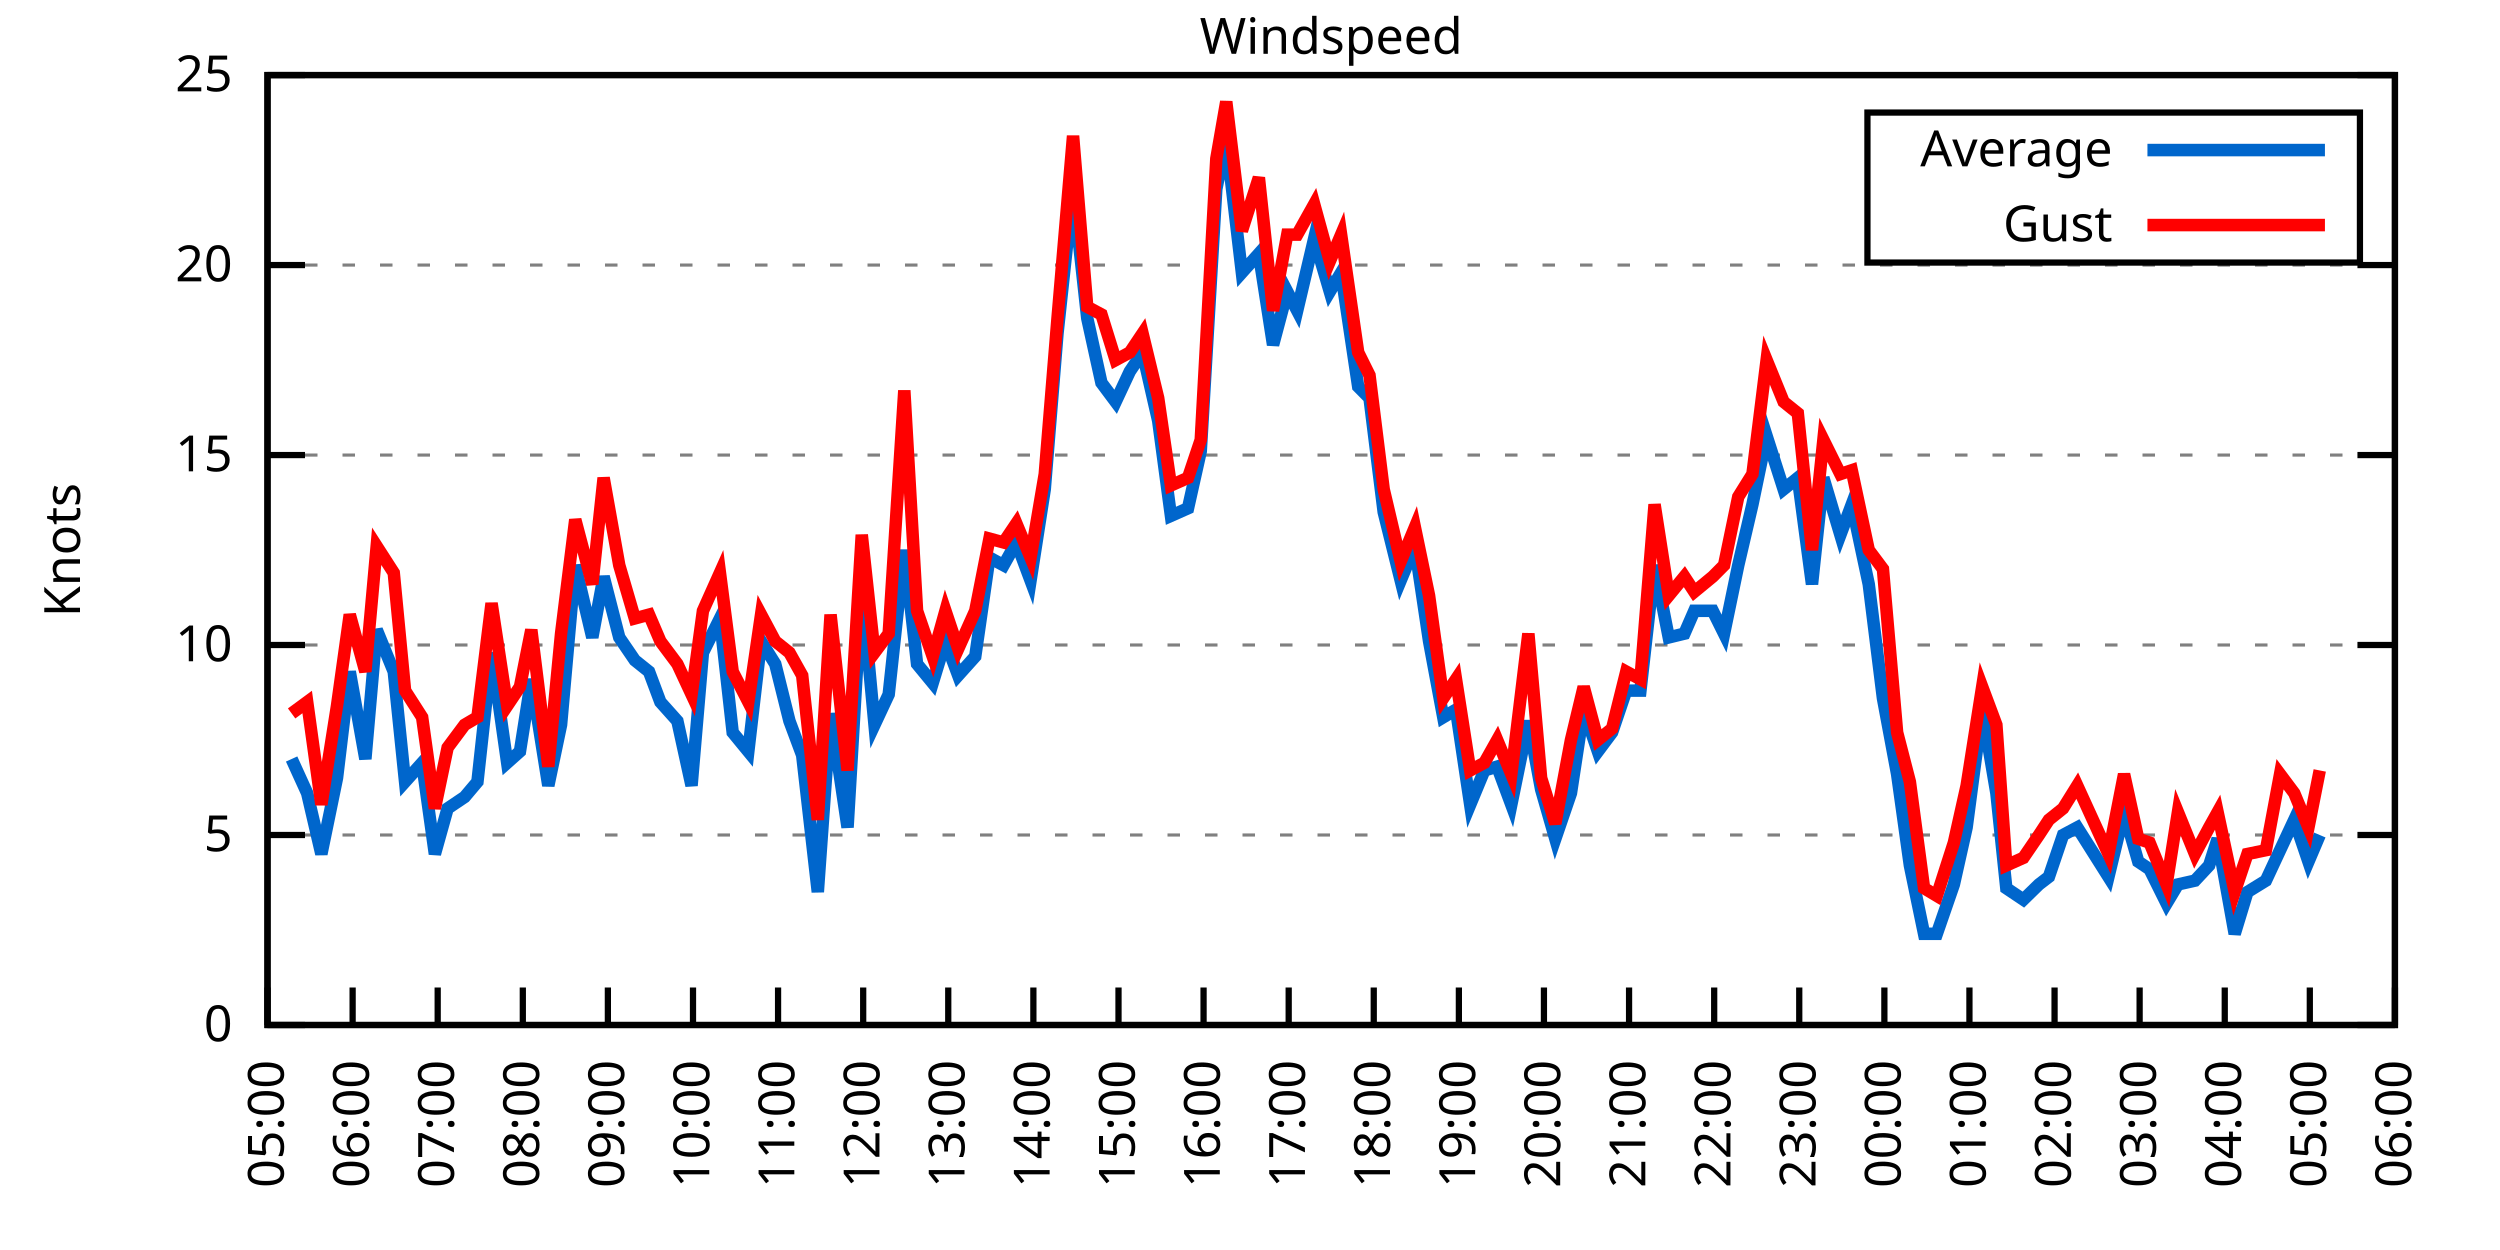
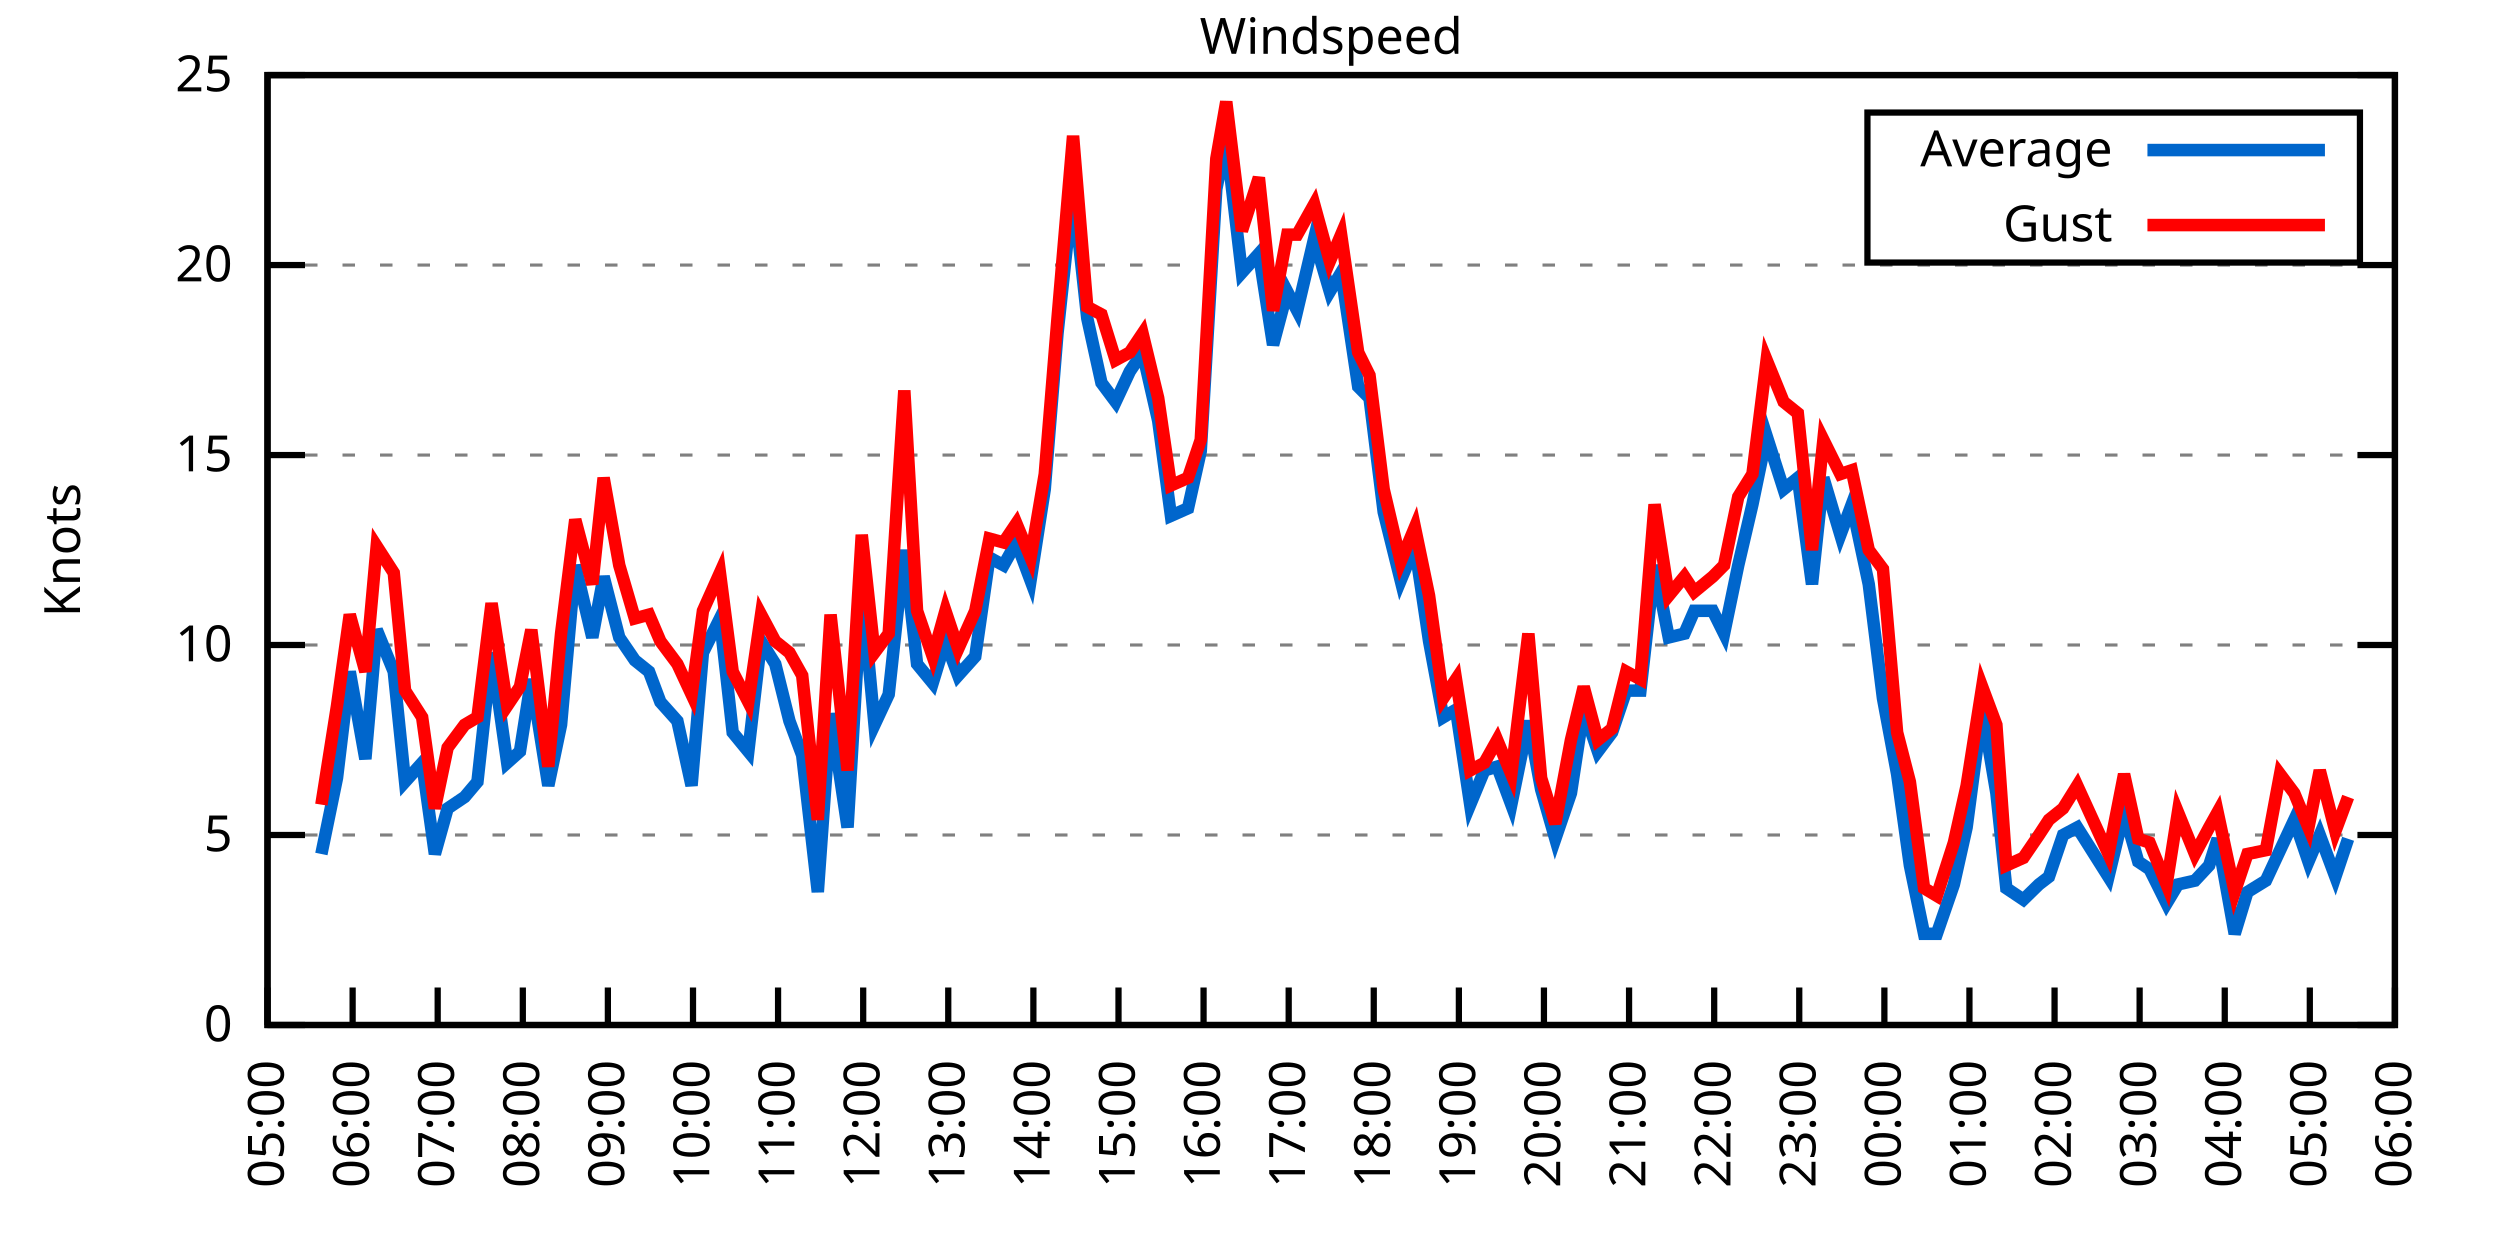
<svg xmlns="http://www.w3.org/2000/svg" xmlns:xlink="http://www.w3.org/1999/xlink" width="400" height="200" viewBox="0 0 400 200">
  <g id="gnuplot_canvas">
    <rect x="0" y="0" width="400" height="200" fill="none" />
    <defs>
      <circle id="gpDot" r="0.5" stroke-width="0.5" stroke="currentColor" />
      <path id="gpPt0" stroke-width="0.333" stroke="currentColor" d="M-1,0 h2 M0,-1 v2" />
      <path id="gpPt1" stroke-width="0.333" stroke="currentColor" d="M-1,-1 L1,1 M1,-1 L-1,1" />
      <path id="gpPt2" stroke-width="0.333" stroke="currentColor" d="M-1,0 L1,0 M0,-1 L0,1 M-1,-1 L1,1 M-1,1 L1,-1" />
      <rect id="gpPt3" stroke-width="0.333" stroke="currentColor" x="-1" y="-1" width="2" height="2" />
      <rect id="gpPt4" stroke-width="0.333" stroke="currentColor" fill="currentColor" x="-1" y="-1" width="2" height="2" />
      <circle id="gpPt5" stroke-width="0.333" stroke="currentColor" cx="0" cy="0" r="1" />
      <use xlink:href="#gpPt5" id="gpPt6" fill="currentColor" stroke="none" />
      <path id="gpPt7" stroke-width="0.333" stroke="currentColor" d="M0,-1.33 L-1.33,0.67 L1.33,0.67 z" />
      <use xlink:href="#gpPt7" id="gpPt8" fill="currentColor" stroke="none" />
      <use xlink:href="#gpPt7" id="gpPt9" stroke="currentColor" transform="rotate(180)" />
      <use xlink:href="#gpPt9" id="gpPt10" fill="currentColor" stroke="none" />
      <use xlink:href="#gpPt3" id="gpPt11" stroke="currentColor" transform="rotate(45)" />
      <use xlink:href="#gpPt11" id="gpPt12" fill="currentColor" stroke="none" />
      <path id="gpPt13" stroke-width="0.333" stroke="currentColor" d="M0,1.330 L1.265,0.411 L0.782,-1.067 L-0.782,-1.076 L-1.265,0.411 z" />
      <use xlink:href="#gpPt13" id="gpPt14" fill="currentColor" stroke="none" />
      <filter id="textbox" filterUnits="objectBoundingBox" x="0" y="0" height="1" width="1">
        <feFlood flood-color="white" flood-opacity="1" result="bgnd" />
        <feComposite in="SourceGraphic" in2="bgnd" operator="atop" />
      </filter>
      <filter id="greybox" filterUnits="objectBoundingBox" x="0" y="0" height="1" width="1">
        <feFlood flood-color="lightgrey" flood-opacity="1" result="grey" />
        <feComposite in="SourceGraphic" in2="grey" operator="atop" />
      </filter>
    </defs>
    <g fill="none" color="white" stroke="currentColor" stroke-width="1.00" stroke-linecap="butt" stroke-linejoin="miter">
</g>
    <g fill="none" color="black" stroke="currentColor" stroke-width="1.00" stroke-linecap="butt" stroke-linejoin="miter">
      <g stroke="none" shape-rendering="crispEdges">
        <polygon fill="rgb(255, 255, 255)" points="42.80,164.00 383.18,164.00 383.18,12.02 42.80,12.02 " />
      </g>
    </g>
    <g fill="none" color="black" stroke="currentColor" stroke-width="1.00" stroke-linecap="butt" stroke-linejoin="miter">
</g>
    <g fill="none" color="black" stroke="black" stroke-width="0.50" stroke-linecap="butt" stroke-linejoin="miter">
</g>
    <g fill="none" color="gray" stroke="currentColor" stroke-width="0.50" stroke-linecap="butt" stroke-linejoin="miter">
      <path stroke="gray" stroke-dasharray="2,4" class="gridline" d="M42.80,164.00 L383.19,164.00  " />
    </g>
    <g fill="none" color="gray" stroke="gray" stroke-width="1.00" stroke-linecap="butt" stroke-linejoin="miter">
</g>
    <g fill="none" color="black" stroke="currentColor" stroke-width="1.00" stroke-linecap="butt" stroke-linejoin="miter">
      <path stroke="black" d="M42.80,164.00 L48.80,164.00 M383.19,164.00 L377.19,164.00  " />
      <g transform="translate(37.20,166.60)" stroke="none" fill="black" font-family="Sans" font-size="8.00" text-anchor="end">
        <text>
          <tspan font-family="Sans"> 0</tspan>
        </text>
      </g>
    </g>
    <g fill="none" color="black" stroke="currentColor" stroke-width="1.00" stroke-linecap="butt" stroke-linejoin="miter">
</g>
    <g fill="none" color="black" stroke="black" stroke-width="0.50" stroke-linecap="butt" stroke-linejoin="miter">
</g>
    <g fill="none" color="gray" stroke="currentColor" stroke-width="0.50" stroke-linecap="butt" stroke-linejoin="miter">
      <path stroke="gray" stroke-dasharray="2,4" class="gridline" d="M42.80,133.60 L383.19,133.60  " />
    </g>
    <g fill="none" color="gray" stroke="gray" stroke-width="1.00" stroke-linecap="butt" stroke-linejoin="miter">
</g>
    <g fill="none" color="black" stroke="currentColor" stroke-width="1.00" stroke-linecap="butt" stroke-linejoin="miter">
      <path stroke="black" d="M42.80,133.60 L48.80,133.60 M383.19,133.60 L377.19,133.60  " />
      <g transform="translate(37.20,136.20)" stroke="none" fill="black" font-family="Sans" font-size="8.00" text-anchor="end">
        <text>
          <tspan font-family="Sans"> 5</tspan>
        </text>
      </g>
    </g>
    <g fill="none" color="black" stroke="currentColor" stroke-width="1.00" stroke-linecap="butt" stroke-linejoin="miter">
</g>
    <g fill="none" color="black" stroke="black" stroke-width="0.50" stroke-linecap="butt" stroke-linejoin="miter">
</g>
    <g fill="none" color="gray" stroke="currentColor" stroke-width="0.50" stroke-linecap="butt" stroke-linejoin="miter">
      <path stroke="gray" stroke-dasharray="2,4" class="gridline" d="M42.80,103.20 L383.19,103.20  " />
    </g>
    <g fill="none" color="gray" stroke="gray" stroke-width="1.00" stroke-linecap="butt" stroke-linejoin="miter">
</g>
    <g fill="none" color="black" stroke="currentColor" stroke-width="1.00" stroke-linecap="butt" stroke-linejoin="miter">
      <path stroke="black" d="M42.80,103.20 L48.80,103.20 M383.19,103.20 L377.19,103.20  " />
      <g transform="translate(37.20,105.80)" stroke="none" fill="black" font-family="Sans" font-size="8.00" text-anchor="end">
        <text>
          <tspan font-family="Sans"> 10</tspan>
        </text>
      </g>
    </g>
    <g fill="none" color="black" stroke="currentColor" stroke-width="1.00" stroke-linecap="butt" stroke-linejoin="miter">
</g>
    <g fill="none" color="black" stroke="black" stroke-width="0.50" stroke-linecap="butt" stroke-linejoin="miter">
</g>
    <g fill="none" color="gray" stroke="currentColor" stroke-width="0.50" stroke-linecap="butt" stroke-linejoin="miter">
      <path stroke="gray" stroke-dasharray="2,4" class="gridline" d="M42.80,72.81 L383.19,72.81  " />
    </g>
    <g fill="none" color="gray" stroke="gray" stroke-width="1.00" stroke-linecap="butt" stroke-linejoin="miter">
</g>
    <g fill="none" color="black" stroke="currentColor" stroke-width="1.00" stroke-linecap="butt" stroke-linejoin="miter">
      <path stroke="black" d="M42.80,72.81 L48.80,72.81 M383.19,72.81 L377.19,72.81  " />
      <g transform="translate(37.20,75.41)" stroke="none" fill="black" font-family="Sans" font-size="8.00" text-anchor="end">
        <text>
          <tspan font-family="Sans"> 15</tspan>
        </text>
      </g>
    </g>
    <g fill="none" color="black" stroke="currentColor" stroke-width="1.00" stroke-linecap="butt" stroke-linejoin="miter">
</g>
    <g fill="none" color="black" stroke="black" stroke-width="0.50" stroke-linecap="butt" stroke-linejoin="miter">
</g>
    <g fill="none" color="gray" stroke="currentColor" stroke-width="0.50" stroke-linecap="butt" stroke-linejoin="miter">
      <path stroke="gray" stroke-dasharray="2,4" class="gridline" d="M42.80,42.41 L383.19,42.41  " />
    </g>
    <g fill="none" color="gray" stroke="gray" stroke-width="1.00" stroke-linecap="butt" stroke-linejoin="miter">
</g>
    <g fill="none" color="black" stroke="currentColor" stroke-width="1.00" stroke-linecap="butt" stroke-linejoin="miter">
      <path stroke="black" d="M42.80,42.41 L48.80,42.41 M383.19,42.41 L377.19,42.41  " />
      <g transform="translate(37.20,45.01)" stroke="none" fill="black" font-family="Sans" font-size="8.00" text-anchor="end">
        <text>
          <tspan font-family="Sans"> 20</tspan>
        </text>
      </g>
    </g>
    <g fill="none" color="black" stroke="currentColor" stroke-width="1.00" stroke-linecap="butt" stroke-linejoin="miter">
</g>
    <g fill="none" color="black" stroke="black" stroke-width="0.50" stroke-linecap="butt" stroke-linejoin="miter">
</g>
    <g fill="none" color="gray" stroke="currentColor" stroke-width="0.50" stroke-linecap="butt" stroke-linejoin="miter">
      <path stroke="gray" stroke-dasharray="2,4" class="gridline" d="M42.80,12.01 L383.19,12.01  " />
    </g>
    <g fill="none" color="gray" stroke="gray" stroke-width="1.00" stroke-linecap="butt" stroke-linejoin="miter">
</g>
    <g fill="none" color="black" stroke="currentColor" stroke-width="1.00" stroke-linecap="butt" stroke-linejoin="miter">
      <path stroke="black" d="M42.80,12.01 L48.80,12.01 M383.19,12.01 L377.19,12.01  " />
      <g transform="translate(37.20,14.61)" stroke="none" fill="black" font-family="Sans" font-size="8.00" text-anchor="end">
        <text>
          <tspan font-family="Sans"> 25</tspan>
        </text>
      </g>
    </g>
    <g fill="none" color="black" stroke="currentColor" stroke-width="1.00" stroke-linecap="butt" stroke-linejoin="miter">
      <path stroke="black" d="M42.80,164.00 L42.80,158.00  " />
      <g transform="translate(45.40,169.60) rotate(270.00)" stroke="none" fill="black" font-family="Sans" font-size="8.00" text-anchor="end">
        <text>
          <tspan font-family="Sans">05:00</tspan>
        </text>
      </g>
    </g>
    <g fill="none" color="black" stroke="currentColor" stroke-width="1.00" stroke-linecap="butt" stroke-linejoin="miter">
      <path stroke="black" d="M56.42,164.00 L56.42,158.00  " />
      <g transform="translate(59.02,169.60) rotate(270.00)" stroke="none" fill="black" font-family="Sans" font-size="8.00" text-anchor="end">
        <text>
          <tspan font-family="Sans">06:00</tspan>
        </text>
      </g>
    </g>
    <g fill="none" color="black" stroke="currentColor" stroke-width="1.00" stroke-linecap="butt" stroke-linejoin="miter">
      <path stroke="black" d="M70.03,164.00 L70.03,158.00  " />
      <g transform="translate(72.63,169.60) rotate(270.00)" stroke="none" fill="black" font-family="Sans" font-size="8.00" text-anchor="end">
        <text>
          <tspan font-family="Sans">07:00</tspan>
        </text>
      </g>
    </g>
    <g fill="none" color="black" stroke="currentColor" stroke-width="1.00" stroke-linecap="butt" stroke-linejoin="miter">
      <path stroke="black" d="M83.65,164.00 L83.65,158.00  " />
      <g transform="translate(86.25,169.60) rotate(270.00)" stroke="none" fill="black" font-family="Sans" font-size="8.00" text-anchor="end">
        <text>
          <tspan font-family="Sans">08:00</tspan>
        </text>
      </g>
    </g>
    <g fill="none" color="black" stroke="currentColor" stroke-width="1.00" stroke-linecap="butt" stroke-linejoin="miter">
      <path stroke="black" d="M97.26,164.00 L97.26,158.00  " />
      <g transform="translate(99.86,169.60) rotate(270.00)" stroke="none" fill="black" font-family="Sans" font-size="8.00" text-anchor="end">
        <text>
          <tspan font-family="Sans">09:00</tspan>
        </text>
      </g>
    </g>
    <g fill="none" color="black" stroke="currentColor" stroke-width="1.00" stroke-linecap="butt" stroke-linejoin="miter">
      <path stroke="black" d="M110.88,164.00 L110.88,158.00  " />
      <g transform="translate(113.48,169.60) rotate(270.00)" stroke="none" fill="black" font-family="Sans" font-size="8.00" text-anchor="end">
        <text>
          <tspan font-family="Sans">10:00</tspan>
        </text>
      </g>
    </g>
    <g fill="none" color="black" stroke="currentColor" stroke-width="1.00" stroke-linecap="butt" stroke-linejoin="miter">
      <path stroke="black" d="M124.49,164.00 L124.49,158.00  " />
      <g transform="translate(127.09,169.60) rotate(270.00)" stroke="none" fill="black" font-family="Sans" font-size="8.00" text-anchor="end">
        <text>
          <tspan font-family="Sans">11:00</tspan>
        </text>
      </g>
    </g>
    <g fill="none" color="black" stroke="currentColor" stroke-width="1.00" stroke-linecap="butt" stroke-linejoin="miter">
      <path stroke="black" d="M138.11,164.00 L138.11,158.00  " />
      <g transform="translate(140.71,169.60) rotate(270.00)" stroke="none" fill="black" font-family="Sans" font-size="8.00" text-anchor="end">
        <text>
          <tspan font-family="Sans">12:00</tspan>
        </text>
      </g>
    </g>
    <g fill="none" color="black" stroke="currentColor" stroke-width="1.00" stroke-linecap="butt" stroke-linejoin="miter">
      <path stroke="black" d="M151.72,164.00 L151.72,158.00  " />
      <g transform="translate(154.32,169.60) rotate(270.00)" stroke="none" fill="black" font-family="Sans" font-size="8.00" text-anchor="end">
        <text>
          <tspan font-family="Sans">13:00</tspan>
        </text>
      </g>
    </g>
    <g fill="none" color="black" stroke="currentColor" stroke-width="1.00" stroke-linecap="butt" stroke-linejoin="miter">
      <path stroke="black" d="M165.34,164.00 L165.34,158.00  " />
      <g transform="translate(167.94,169.60) rotate(270.00)" stroke="none" fill="black" font-family="Sans" font-size="8.00" text-anchor="end">
        <text>
          <tspan font-family="Sans">14:00</tspan>
        </text>
      </g>
    </g>
    <g fill="none" color="black" stroke="currentColor" stroke-width="1.00" stroke-linecap="butt" stroke-linejoin="miter">
      <path stroke="black" d="M178.96,164.00 L178.96,158.00  " />
      <g transform="translate(181.56,169.60) rotate(270.00)" stroke="none" fill="black" font-family="Sans" font-size="8.00" text-anchor="end">
        <text>
          <tspan font-family="Sans">15:00</tspan>
        </text>
      </g>
    </g>
    <g fill="none" color="black" stroke="currentColor" stroke-width="1.00" stroke-linecap="butt" stroke-linejoin="miter">
      <path stroke="black" d="M192.57,164.00 L192.57,158.00  " />
      <g transform="translate(195.17,169.60) rotate(270.00)" stroke="none" fill="black" font-family="Sans" font-size="8.00" text-anchor="end">
        <text>
          <tspan font-family="Sans">16:00</tspan>
        </text>
      </g>
    </g>
    <g fill="none" color="black" stroke="currentColor" stroke-width="1.00" stroke-linecap="butt" stroke-linejoin="miter">
      <path stroke="black" d="M206.19,164.00 L206.19,158.00  " />
      <g transform="translate(208.79,169.60) rotate(270.00)" stroke="none" fill="black" font-family="Sans" font-size="8.00" text-anchor="end">
        <text>
          <tspan font-family="Sans">17:00</tspan>
        </text>
      </g>
    </g>
    <g fill="none" color="black" stroke="currentColor" stroke-width="1.00" stroke-linecap="butt" stroke-linejoin="miter">
      <path stroke="black" d="M219.80,164.00 L219.80,158.00  " />
      <g transform="translate(222.40,169.60) rotate(270.00)" stroke="none" fill="black" font-family="Sans" font-size="8.00" text-anchor="end">
        <text>
          <tspan font-family="Sans">18:00</tspan>
        </text>
      </g>
    </g>
    <g fill="none" color="black" stroke="currentColor" stroke-width="1.00" stroke-linecap="butt" stroke-linejoin="miter">
      <path stroke="black" d="M233.42,164.00 L233.42,158.00  " />
      <g transform="translate(236.02,169.60) rotate(270.00)" stroke="none" fill="black" font-family="Sans" font-size="8.00" text-anchor="end">
        <text>
          <tspan font-family="Sans">19:00</tspan>
        </text>
      </g>
    </g>
    <g fill="none" color="black" stroke="currentColor" stroke-width="1.00" stroke-linecap="butt" stroke-linejoin="miter">
      <path stroke="black" d="M247.03,164.00 L247.03,158.00  " />
      <g transform="translate(249.63,169.60) rotate(270.00)" stroke="none" fill="black" font-family="Sans" font-size="8.00" text-anchor="end">
        <text>
          <tspan font-family="Sans">20:00</tspan>
        </text>
      </g>
    </g>
    <g fill="none" color="black" stroke="currentColor" stroke-width="1.00" stroke-linecap="butt" stroke-linejoin="miter">
      <path stroke="black" d="M260.65,164.00 L260.65,158.00  " />
      <g transform="translate(263.25,169.60) rotate(270.00)" stroke="none" fill="black" font-family="Sans" font-size="8.00" text-anchor="end">
        <text>
          <tspan font-family="Sans">21:00</tspan>
        </text>
      </g>
    </g>
    <g fill="none" color="black" stroke="currentColor" stroke-width="1.00" stroke-linecap="butt" stroke-linejoin="miter">
      <path stroke="black" d="M274.27,164.00 L274.27,158.00  " />
      <g transform="translate(276.87,169.60) rotate(270.00)" stroke="none" fill="black" font-family="Sans" font-size="8.00" text-anchor="end">
        <text>
          <tspan font-family="Sans">22:00</tspan>
        </text>
      </g>
    </g>
    <g fill="none" color="black" stroke="currentColor" stroke-width="1.00" stroke-linecap="butt" stroke-linejoin="miter">
      <path stroke="black" d="M287.88,164.00 L287.88,158.00  " />
      <g transform="translate(290.48,169.60) rotate(270.00)" stroke="none" fill="black" font-family="Sans" font-size="8.00" text-anchor="end">
        <text>
          <tspan font-family="Sans">23:00</tspan>
        </text>
      </g>
    </g>
    <g fill="none" color="black" stroke="currentColor" stroke-width="1.00" stroke-linecap="butt" stroke-linejoin="miter">
      <path stroke="black" d="M301.50,164.00 L301.50,158.00  " />
      <g transform="translate(304.10,169.60) rotate(270.00)" stroke="none" fill="black" font-family="Sans" font-size="8.00" text-anchor="end">
        <text>
          <tspan font-family="Sans">00:00</tspan>
        </text>
      </g>
    </g>
    <g fill="none" color="black" stroke="currentColor" stroke-width="1.00" stroke-linecap="butt" stroke-linejoin="miter">
      <path stroke="black" d="M315.11,164.00 L315.11,158.00  " />
      <g transform="translate(317.71,169.60) rotate(270.00)" stroke="none" fill="black" font-family="Sans" font-size="8.00" text-anchor="end">
        <text>
          <tspan font-family="Sans">01:00</tspan>
        </text>
      </g>
    </g>
    <g fill="none" color="black" stroke="currentColor" stroke-width="1.00" stroke-linecap="butt" stroke-linejoin="miter">
      <path stroke="black" d="M328.73,164.00 L328.73,158.00  " />
      <g transform="translate(331.33,169.60) rotate(270.00)" stroke="none" fill="black" font-family="Sans" font-size="8.00" text-anchor="end">
        <text>
          <tspan font-family="Sans">02:00</tspan>
        </text>
      </g>
    </g>
    <g fill="none" color="black" stroke="currentColor" stroke-width="1.00" stroke-linecap="butt" stroke-linejoin="miter">
      <path stroke="black" d="M342.34,164.00 L342.34,158.00  " />
      <g transform="translate(344.94,169.60) rotate(270.00)" stroke="none" fill="black" font-family="Sans" font-size="8.00" text-anchor="end">
        <text>
          <tspan font-family="Sans">03:00</tspan>
        </text>
      </g>
    </g>
    <g fill="none" color="black" stroke="currentColor" stroke-width="1.00" stroke-linecap="butt" stroke-linejoin="miter">
      <path stroke="black" d="M355.96,164.00 L355.96,158.00  " />
      <g transform="translate(358.56,169.60) rotate(270.00)" stroke="none" fill="black" font-family="Sans" font-size="8.00" text-anchor="end">
        <text>
          <tspan font-family="Sans">04:00</tspan>
        </text>
      </g>
    </g>
    <g fill="none" color="black" stroke="currentColor" stroke-width="1.00" stroke-linecap="butt" stroke-linejoin="miter">
      <path stroke="black" d="M369.57,164.00 L369.57,158.00  " />
      <g transform="translate(372.17,169.60) rotate(270.00)" stroke="none" fill="black" font-family="Sans" font-size="8.00" text-anchor="end">
        <text>
          <tspan font-family="Sans">05:00</tspan>
        </text>
      </g>
    </g>
    <g fill="none" color="black" stroke="currentColor" stroke-width="1.00" stroke-linecap="butt" stroke-linejoin="miter">
      <path stroke="black" d="M383.19,164.00 L383.19,158.00  " />
      <g transform="translate(385.79,169.60) rotate(270.00)" stroke="none" fill="black" font-family="Sans" font-size="8.00" text-anchor="end">
        <text>
          <tspan font-family="Sans">06:00</tspan>
        </text>
      </g>
    </g>
    <g fill="none" color="black" stroke="currentColor" stroke-width="1.00" stroke-linecap="butt" stroke-linejoin="miter">
</g>
    <g fill="none" color="black" stroke="currentColor" stroke-width="1.00" stroke-linecap="butt" stroke-linejoin="miter">
      <path stroke="black" d="M42.80,12.01 L42.80,164.00 L383.19,164.00 L383.19,12.01 L42.80,12.01 Z  " />
    </g>
    <g fill="none" color="black" stroke="currentColor" stroke-width="1.00" stroke-linecap="butt" stroke-linejoin="miter">
</g>
    <g fill="none" color="black" stroke="currentColor" stroke-width="1.00" stroke-linecap="butt" stroke-linejoin="miter">
      <path stroke="black" d="M298.79,42.01 L298.79,18.01 L377.59,18.01 L377.59,42.01 L298.79,42.01 Z  " />
    </g>
    <g id="Windspeed_plot_1">
      <g fill="none" color="white" stroke="black" stroke-width="2.00" stroke-linecap="butt" stroke-linejoin="miter">
</g>
      <g fill="none" color="black" stroke="currentColor" stroke-width="2.00" stroke-linecap="butt" stroke-linejoin="miter">
        <g transform="translate(337.99,26.61)" stroke="none" fill="black" font-family="Sans" font-size="8.00" text-anchor="end">
          <text>
            <tspan font-family="Sans">Average</tspan>
          </text>
        </g>
      </g>
      <g fill="none" color="black" stroke="currentColor" stroke-width="2.00" stroke-linecap="butt" stroke-linejoin="miter">
-         <path stroke="rgb(  0, 102, 204)" d="M343.59,24.01 L371.99,24.01 M46.66,121.44 L49.15,126.91 L51.42,136.64 L53.92,124.48 L55.96,107.46 L58.46,121.44   L60.27,100.77 L63.00,107.46 L64.81,125.09 L67.54,122.05 L69.58,136.64 L71.62,129.35 L74.34,127.52 L76.39,125.09   L78.65,104.42 L81.15,122.05 L83.19,120.23 L85.01,108.68 L87.73,125.70 L89.77,115.97 L92.04,90.44 L94.77,101.99   L96.58,92.26 L99.08,101.99 L101.57,105.64 L103.84,107.46 L105.66,112.32 L108.38,115.36 L110.65,125.70 L112.47,104.42   L115.19,98.95 L117.23,117.19 L119.73,120.23 L121.77,102.60 L124.04,106.24 L126.31,115.36 L128.35,120.83 L130.85,142.72   L132.89,114.15 L135.61,132.39 L137.88,94.08 L139.92,115.97 L142.19,111.11 L144.69,88.00 L146.73,106.24 L149.23,109.28   L151.27,102.60 L153.31,108.07 L156.04,105.03 L158.31,89.22 L160.57,90.44 L162.62,86.79 L164.89,92.87 L167.16,78.28   L169.20,53.35 L171.69,30.25 L173.96,50.92 L176.23,61.25 L178.50,64.29 L180.77,59.43 L182.81,56.39 L185.31,67.33   L187.35,82.53 L190.08,81.32 L192.12,72.20 L194.61,30.25 L196.20,22.35 L198.70,43.62 L201.42,40.58 L203.69,55.18   L205.96,46.66 L207.55,49.70 L210.27,38.15 L212.77,46.66 L214.58,43.62 L217.31,61.86 L219.12,63.69 L221.39,81.93   L224.11,92.87 L226.38,87.40 L228.65,102.60 L230.92,114.76 L232.96,113.54 L235.23,128.74 L237.50,123.27 L239.55,122.66   L241.81,128.74 L244.54,115.36 L246.58,126.31 L248.85,134.21 L251.35,126.91 L253.39,113.54 L255.66,120.23 L257.93,117.19   L260.20,110.50 L262.47,110.50 L264.73,90.44 L267.00,101.99 L269.50,101.38 L271.09,97.73 L274.04,97.73 L275.85,101.38   L278.12,90.44 L280.39,80.71 L282.66,69.77 L285.38,78.28 L287.65,76.45 L289.92,93.48 L291.74,76.45 L294.46,85.57   L296.28,80.71 L299.00,93.48 L301.27,111.72 L303.54,123.87 L305.58,138.47 L307.85,149.41 L309.89,149.41 L312.62,141.51   L314.66,132.39 L317.15,113.54 L319.42,126.91 L321.01,142.11 L323.74,143.94 L326.23,141.51 L327.82,140.29 L330.09,133.60   L332.36,132.39 L337.35,140.29 L339.85,129.95 L342.12,137.86 L343.93,139.07 L346.65,144.55 L348.47,141.51 L351.19,140.90   L353.46,138.47 L354.82,134.21 L357.55,149.41 L359.59,142.72 L362.54,140.90 L364.81,136.03 L367.08,131.17 L369.35,137.86   L371.16,133.60  " />
+         <path stroke="rgb(  0, 102, 204)" d="M343.59,24.01 L371.99,24.01 M51.42,136.64 L53.92,124.48 L55.96,107.46 L58.46,121.44 L60.27,100.77 L63.00,107.46   L64.81,125.09 L67.54,122.05 L69.58,136.64 L71.62,129.35 L74.34,127.52 L76.39,125.09 L78.65,104.42 L81.15,122.05   L83.19,120.23 L85.01,108.68 L87.73,125.70 L89.77,115.97 L92.04,90.44 L94.77,101.99 L96.58,92.26 L99.08,101.99   L101.57,105.64 L103.84,107.46 L105.66,112.32 L108.38,115.36 L110.65,125.70 L112.47,104.42 L115.19,98.95 L117.23,117.19   L119.73,120.23 L121.77,102.60 L124.04,106.24 L126.31,115.36 L128.35,120.83 L130.85,142.72 L132.89,114.15 L135.61,132.39   L137.88,94.08 L139.92,115.97 L142.19,111.11 L144.69,88.00 L146.73,106.24 L149.23,109.28 L151.27,102.60 L153.31,108.07   L156.04,105.03 L158.31,89.22 L160.57,90.44 L162.62,86.79 L164.89,92.87 L167.16,78.28 L169.20,53.35 L171.69,30.25   L173.96,50.92 L176.23,61.25 L178.50,64.29 L180.77,59.43 L182.81,56.39 L185.31,67.33 L187.35,82.53 L190.08,81.32   L192.12,72.20 L194.61,30.25 L196.20,22.35 L198.70,43.62 L201.42,40.58 L203.69,55.18 L205.96,46.66 L207.55,49.70   L210.27,38.15 L212.77,46.66 L214.58,43.62 L217.31,61.86 L219.12,63.69 L221.39,81.93 L224.11,92.87 L226.38,87.40   L228.65,102.60 L230.92,114.76 L232.96,113.54 L235.23,128.74 L237.50,123.27 L239.55,122.66 L241.81,128.74 L244.54,115.36   L246.58,126.31 L248.85,134.21 L251.35,126.91 L253.39,113.54 L255.66,120.23 L257.93,117.19 L260.20,110.50 L262.47,110.50   L264.73,90.44 L267.00,101.99 L269.50,101.38 L271.09,97.73 L274.04,97.73 L275.85,101.38 L278.12,90.44 L280.39,80.71   L282.66,69.77 L285.38,78.28 L287.65,76.45 L289.92,93.48 L291.74,76.45 L294.46,85.57 L296.28,80.71 L299.00,93.48   L301.27,111.72 L303.54,123.87 L305.58,138.47 L307.85,149.41 L309.89,149.41 L312.62,141.51 L314.66,132.39 L317.15,113.54   L319.42,126.91 L321.01,142.11 L323.74,143.94 L326.23,141.51 L327.82,140.29 L330.09,133.60 L332.36,132.39 L337.35,140.29   L339.85,129.95 L342.12,137.86 L343.93,139.07 L346.65,144.55 L348.47,141.51 L351.19,140.90 L353.46,138.47 L354.82,134.21   L357.55,149.41 L359.59,142.72 L362.54,140.90 L364.81,136.03 L367.08,131.17 L369.35,137.86 L371.16,133.60 L373.66,140.29   L375.70,134.21  " />
      </g>
    </g>
    <g id="Windspeed_plot_2">
      <g fill="none" color="black" stroke="currentColor" stroke-width="2.00" stroke-linecap="butt" stroke-linejoin="miter">
        <g transform="translate(337.99,38.61)" stroke="none" fill="black" font-family="Sans" font-size="8.00" text-anchor="end">
          <text>
            <tspan font-family="Sans">Gust</tspan>
          </text>
        </g>
      </g>
      <g fill="none" color="black" stroke="currentColor" stroke-width="2.00" stroke-linecap="butt" stroke-linejoin="miter">
-         <path stroke="rgb(255,   0,   0)" d="M343.59,36.01 L371.99,36.01 M46.66,114.15 L49.15,112.32 L51.42,128.74 L53.92,112.93 L55.96,98.34 L58.46,107.46   L60.27,87.40 L63.00,91.65 L64.81,110.50 L67.54,114.76 L69.58,129.35 L71.62,119.62 L74.34,115.97 L76.39,114.76   L78.65,96.52 L81.15,112.93 L83.19,109.89 L85.01,100.77 L87.73,122.66 L89.77,101.38 L92.04,83.14 L94.77,93.48   L96.58,76.45 L99.08,90.44 L101.57,98.95 L103.84,98.34 L105.66,102.60 L108.38,106.24 L110.65,111.11 L112.47,97.73   L115.19,91.65 L117.23,107.46 L119.73,112.32 L121.77,98.34 L124.04,102.60 L126.31,104.42 L128.35,108.07 L130.85,131.17   L132.89,98.34 L135.61,123.27 L137.88,85.57 L139.92,104.42 L142.19,101.38 L144.69,62.47 L146.73,97.73 L149.23,105.03   L151.27,97.73 L153.31,103.81 L156.04,97.73 L158.31,86.18 L160.57,86.79 L162.62,83.75 L164.89,89.22 L167.16,75.85   L169.20,50.92 L171.69,21.74 L173.96,49.10 L176.23,50.31 L178.50,57.61 L180.77,56.39 L182.81,53.35 L185.31,63.69   L187.35,77.67 L190.08,76.45 L192.12,70.37 L194.61,25.39 L196.20,16.27 L198.70,36.94 L201.42,28.42 L203.69,49.70   L205.96,37.54 L207.55,37.54 L210.27,32.68 L212.77,41.80 L214.58,37.54 L217.31,56.39 L219.12,60.04 L221.39,78.28   L224.11,89.83 L226.38,84.36 L228.65,95.30 L230.92,111.72 L232.96,108.68 L235.23,123.27 L237.50,122.05 L239.55,118.40   L241.81,123.87 L244.54,101.38 L246.58,124.48 L248.85,131.78 L251.35,118.40 L253.39,109.89 L255.66,118.40 L257.93,116.58   L260.20,107.46 L262.47,108.68 L264.73,80.71 L267.00,95.30 L269.50,92.26 L271.09,94.69 L274.04,92.26 L275.85,90.44   L278.12,79.49 L280.39,75.85 L282.66,57.61 L285.38,64.29 L287.65,66.12 L289.92,88.00 L291.74,70.37 L294.46,75.85   L296.28,75.24 L299.00,88.00 L301.27,91.04 L303.54,117.19 L305.58,125.09 L307.85,142.11 L309.89,143.33 L312.62,134.82   L314.66,125.70 L317.15,109.89 L319.42,115.97 L321.01,138.47 L323.74,137.25 L326.23,133.60 L327.82,131.17 L330.09,129.35   L332.36,125.70 L337.35,136.64 L339.85,123.87 L342.12,134.21 L343.93,134.82 L346.65,141.51 L348.47,129.95 L351.19,136.64   L353.46,132.39 L354.82,129.95 L357.55,142.72 L359.59,136.64 L362.54,136.03 L364.81,123.87 L367.08,126.91 L369.35,132.39   L371.16,123.27  " />
+         <path stroke="rgb(255,   0,   0)" d="M343.59,36.01 L371.99,36.01 M51.42,128.74 L53.92,112.93 L55.96,98.34 L58.46,107.46 L60.27,87.40 L63.00,91.65   L64.81,110.50 L67.54,114.76 L69.58,129.35 L71.62,119.62 L74.34,115.97 L76.39,114.76 L78.65,96.52 L81.15,112.93   L83.19,109.89 L85.01,100.77 L87.73,122.66 L89.77,101.38 L92.04,83.14 L94.77,93.48 L96.58,76.45 L99.08,90.44   L101.57,98.95 L103.84,98.34 L105.66,102.60 L108.38,106.24 L110.65,111.11 L112.47,97.73 L115.19,91.65 L117.23,107.46   L119.73,112.32 L121.77,98.34 L124.04,102.60 L126.31,104.42 L128.35,108.07 L130.85,131.17 L132.89,98.34 L135.61,123.27   L137.88,85.57 L139.92,104.42 L142.19,101.38 L144.69,62.47 L146.73,97.73 L149.23,105.03 L151.27,97.73 L153.31,103.81   L156.04,97.73 L158.31,86.18 L160.57,86.79 L162.62,83.75 L164.89,89.22 L167.16,75.85 L169.20,50.92 L171.69,21.74   L173.96,49.10 L176.23,50.31 L178.50,57.61 L180.77,56.39 L182.81,53.35 L185.31,63.69 L187.35,77.67 L190.08,76.45   L192.12,70.37 L194.61,25.39 L196.20,16.27 L198.70,36.94 L201.42,28.42 L203.69,49.70 L205.96,37.54 L207.55,37.54   L210.27,32.68 L212.77,41.80 L214.58,37.54 L217.31,56.39 L219.12,60.04 L221.39,78.28 L224.11,89.83 L226.38,84.36   L228.65,95.30 L230.92,111.72 L232.96,108.68 L235.23,123.27 L237.50,122.05 L239.55,118.40 L241.81,123.87 L244.54,101.38   L246.58,124.48 L248.85,131.78 L251.35,118.40 L253.39,109.89 L255.66,118.40 L257.93,116.58 L260.20,107.46 L262.47,108.68   L264.73,80.71 L267.00,95.30 L269.50,92.26 L271.09,94.69 L274.04,92.26 L275.85,90.44 L278.12,79.49 L280.39,75.85   L282.66,57.61 L285.38,64.29 L287.65,66.12 L289.92,88.00 L291.74,70.37 L294.46,75.85 L296.28,75.24 L299.00,88.00   L301.27,91.04 L303.54,117.19 L305.58,125.09 L307.85,142.11 L309.89,143.33 L312.62,134.82 L314.66,125.70 L317.15,109.89   L319.42,115.97 L321.01,138.47 L323.74,137.25 L326.23,133.60 L327.82,131.17 L330.09,129.35 L332.36,125.70 L337.35,136.64   L339.85,123.87 L342.12,134.21 L343.93,134.82 L346.65,141.51 L348.47,129.95 L351.19,136.64 L353.46,132.39 L354.82,129.95   L357.55,142.72 L359.59,136.64 L362.54,136.03 L364.81,123.87 L367.08,126.91 L369.35,132.39 L371.16,123.27 L373.66,132.99   L375.70,127.52  " />
      </g>
    </g>
    <g fill="none" color="black" stroke="currentColor" stroke-width="2.00" stroke-linecap="butt" stroke-linejoin="miter">
</g>
    <g fill="none" color="black" stroke="black" stroke-width="1.00" stroke-linecap="butt" stroke-linejoin="miter">
</g>
    <g fill="none" color="black" stroke="currentColor" stroke-width="1.00" stroke-linecap="butt" stroke-linejoin="miter">
      <path stroke="black" d="M42.80,12.01 L42.80,164.00 L383.19,164.00 L383.19,12.01 L42.80,12.01 Z  " />
      <g transform="translate(12.80,88.01) rotate(270.00)" stroke="none" fill="black" font-family="Sans" font-size="8.00" text-anchor="middle">
        <text>
          <tspan font-family="Sans">Knots</tspan>
        </text>
      </g>
    </g>
    <g fill="none" color="black" stroke="currentColor" stroke-width="1.00" stroke-linecap="butt" stroke-linejoin="miter">
</g>
    <g fill="none" color="black" stroke="currentColor" stroke-width="1.00" stroke-linecap="butt" stroke-linejoin="miter">
      <g transform="translate(212.99,8.61)" stroke="none" fill="black" font-family="Sans" font-size="8.00" text-anchor="middle">
        <text>
          <tspan font-family="Sans">Windspeed</tspan>
        </text>
      </g>
    </g>
    <g fill="none" color="black" stroke="currentColor" stroke-width="1.00" stroke-linecap="butt" stroke-linejoin="miter">
</g>
  </g>
</svg>
